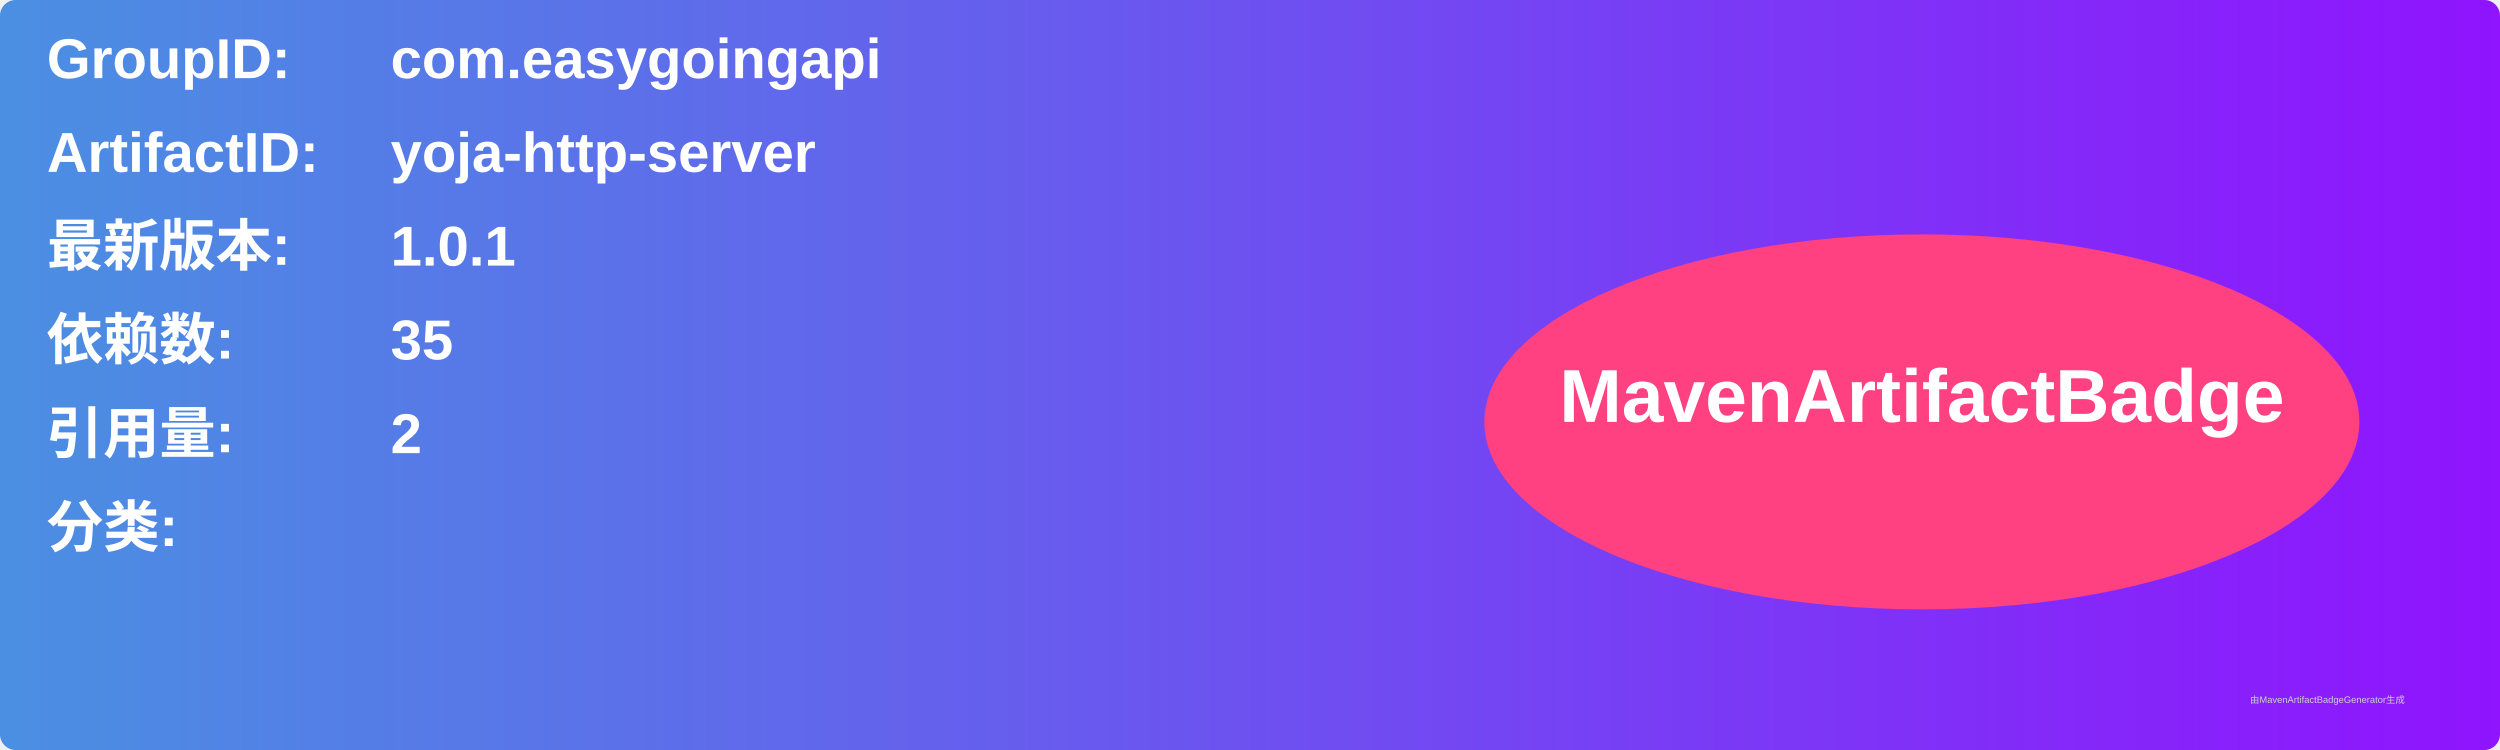
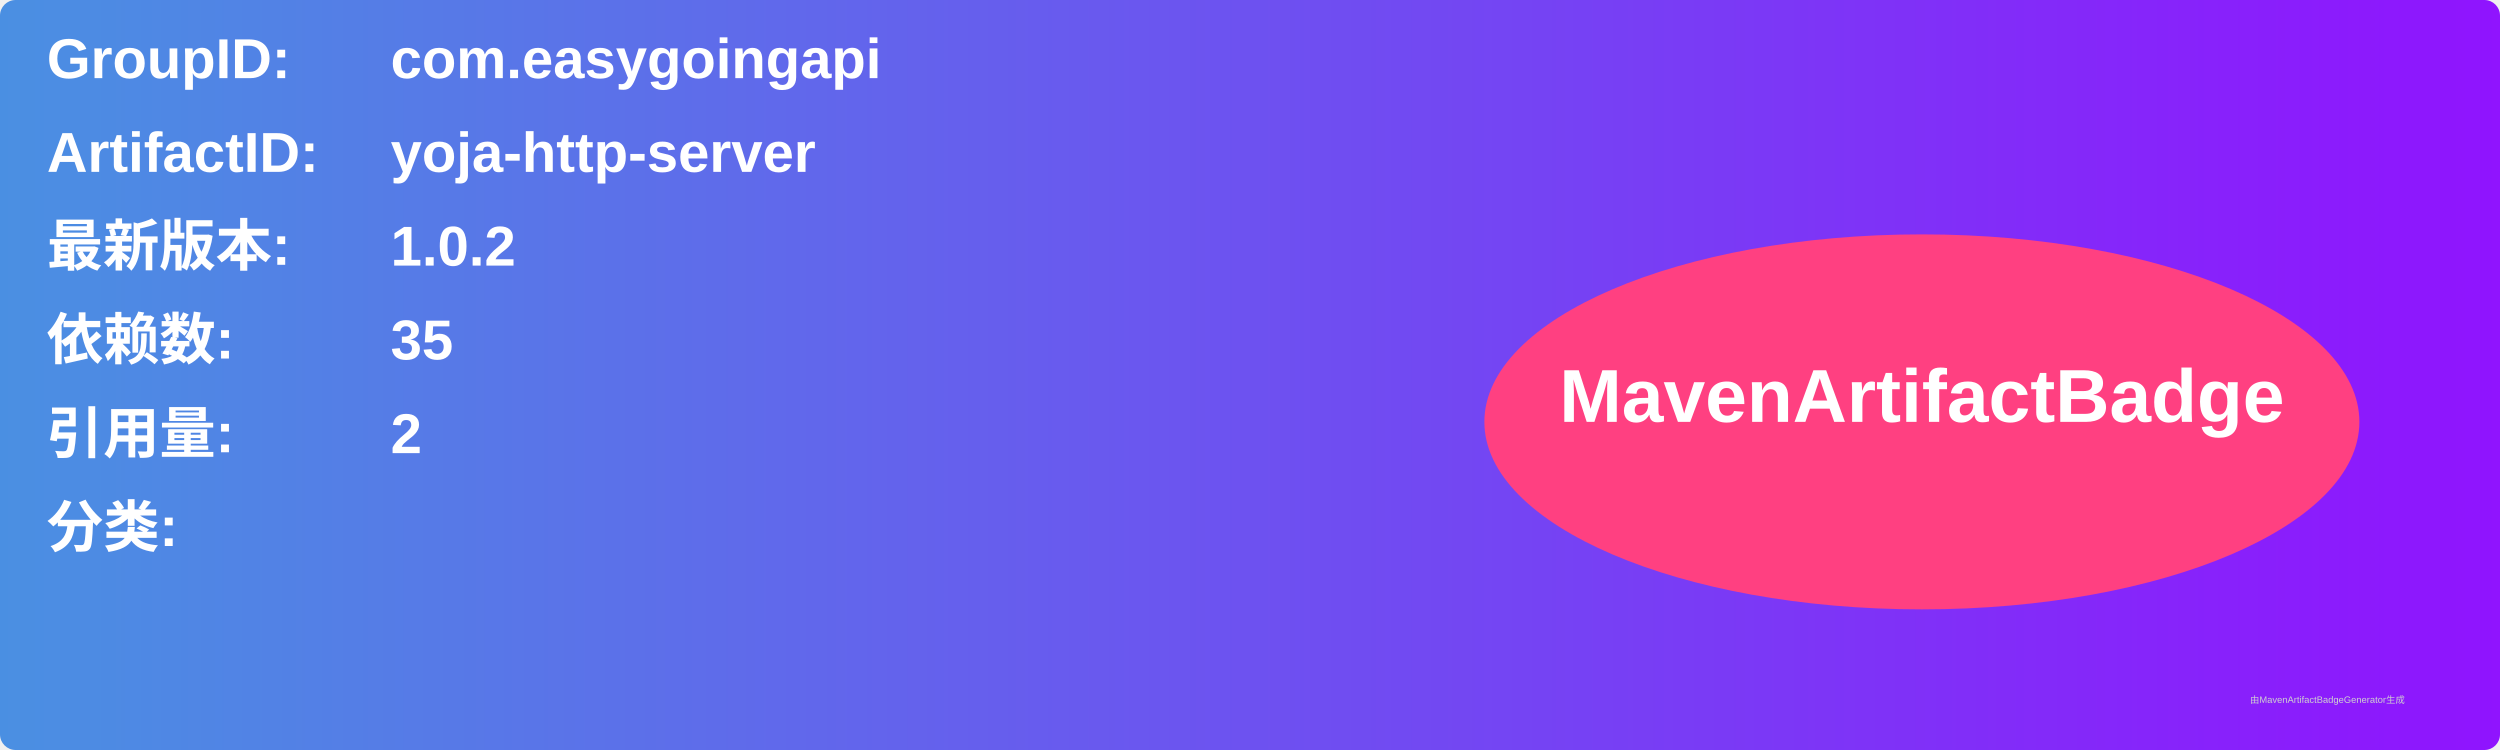
<svg xmlns="http://www.w3.org/2000/svg" width="800" height="240" viewBox="0 0 800 240">
  <linearGradient id="grad" x1="0%" y1="0%" x2="100%" y2="0%">
    <stop offset="0%" stop-color="#4a90e2" />
    <stop offset="100%" stop-color="#9013fe" />
  </linearGradient>
  <rect width="100%" height="100%" rx="5" ry="5" fill="url(#grad)" />
  <g transform="translate(15, 15)">
    <text x="0" y="10" font-family="Arial" font-size="18" fill="white" font-weight="bold" width="260">GroupID:</text>
    <text x="110" y="10" font-family="Arial" font-size="18" fill="white" font-weight="bold" width="460">com.easygoingapi</text>
    <text x="0" y="40" font-family="Arial" font-size="18" fill="white" font-weight="bold" width="260">ArtifactID:</text>
    <text x="110" y="40" font-family="Arial" font-size="18" fill="white" font-weight="bold" width="460">yoja-http-server</text>
    <text x="0" y="70" font-family="Arial" font-size="18" fill="white" font-weight="bold">最新版本:</text>
    <text x="110" y="70" font-family="Arial" font-size="18" fill="white" font-weight="bold">
-       <tspan font-weight="bold">1.0.1</tspan>
+       <tspan font-weight="bold">1.0.2</tspan>
    </text>
    <text x="0" y="100" font-family="Arial" font-size="18" fill="white" font-weight="bold">依赖数: </text>
    <text x="110" y="100" font-family="Arial" font-size="18" fill="white">
      <tspan font-weight="bold">35</tspan>
    </text>
    <text x="0" y="130" font-family="Arial" font-size="18" fill="white" font-weight="bold">引用量: </text>
    <text x="110" y="130" font-family="Arial" font-size="18" fill="white">
      <tspan font-weight="bold">2</tspan>
    </text>
    <text x="0" y="160" font-family="Arial" font-size="18" fill="white" font-weight="bold">分类:</text>
    <text x="10" y="190" font-family="Arial" font-size="10" fill="white">
      <tspan font-weight="bold" />
    </text>
    <ellipse cx="600" cy="120" rx="140" ry="60" fill="#ff4081" />
    <text x="600" y="120" text-anchor="middle" font-family="Arial" font-size="24" fill="white" font-weight="bold">MavenArtifactBadge</text>
  </g>
  <text x="720" y="225" font-family="Arial" font-size="3" fill="#d0d0d0">由MavenArtifactBadgeGenerator生成</text>
</svg>
